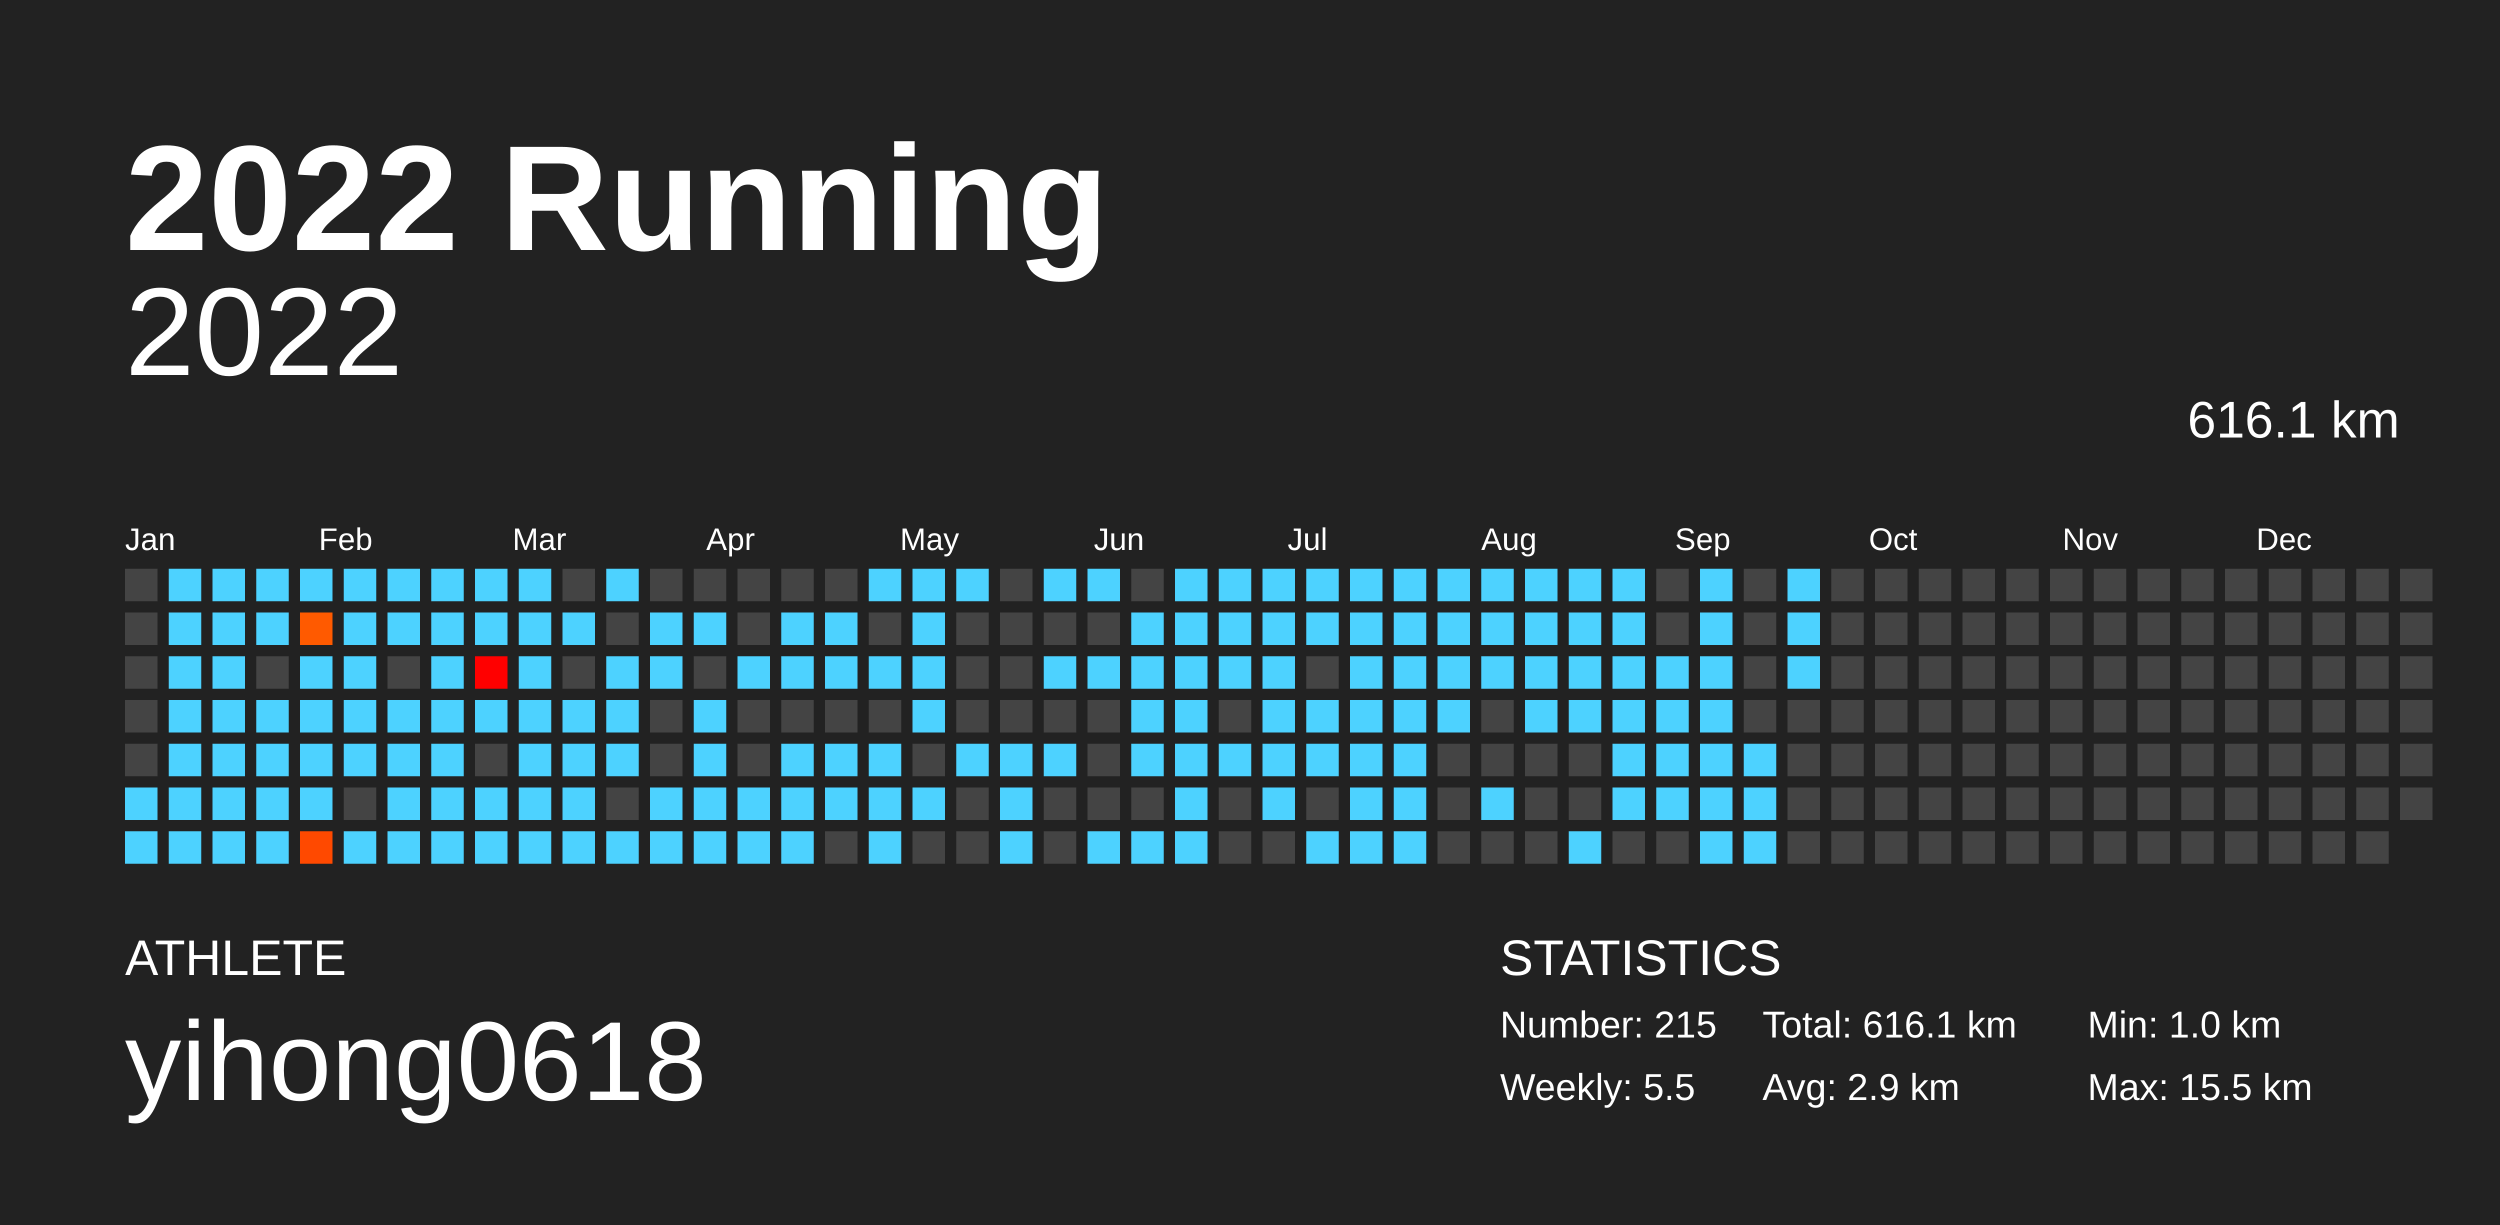
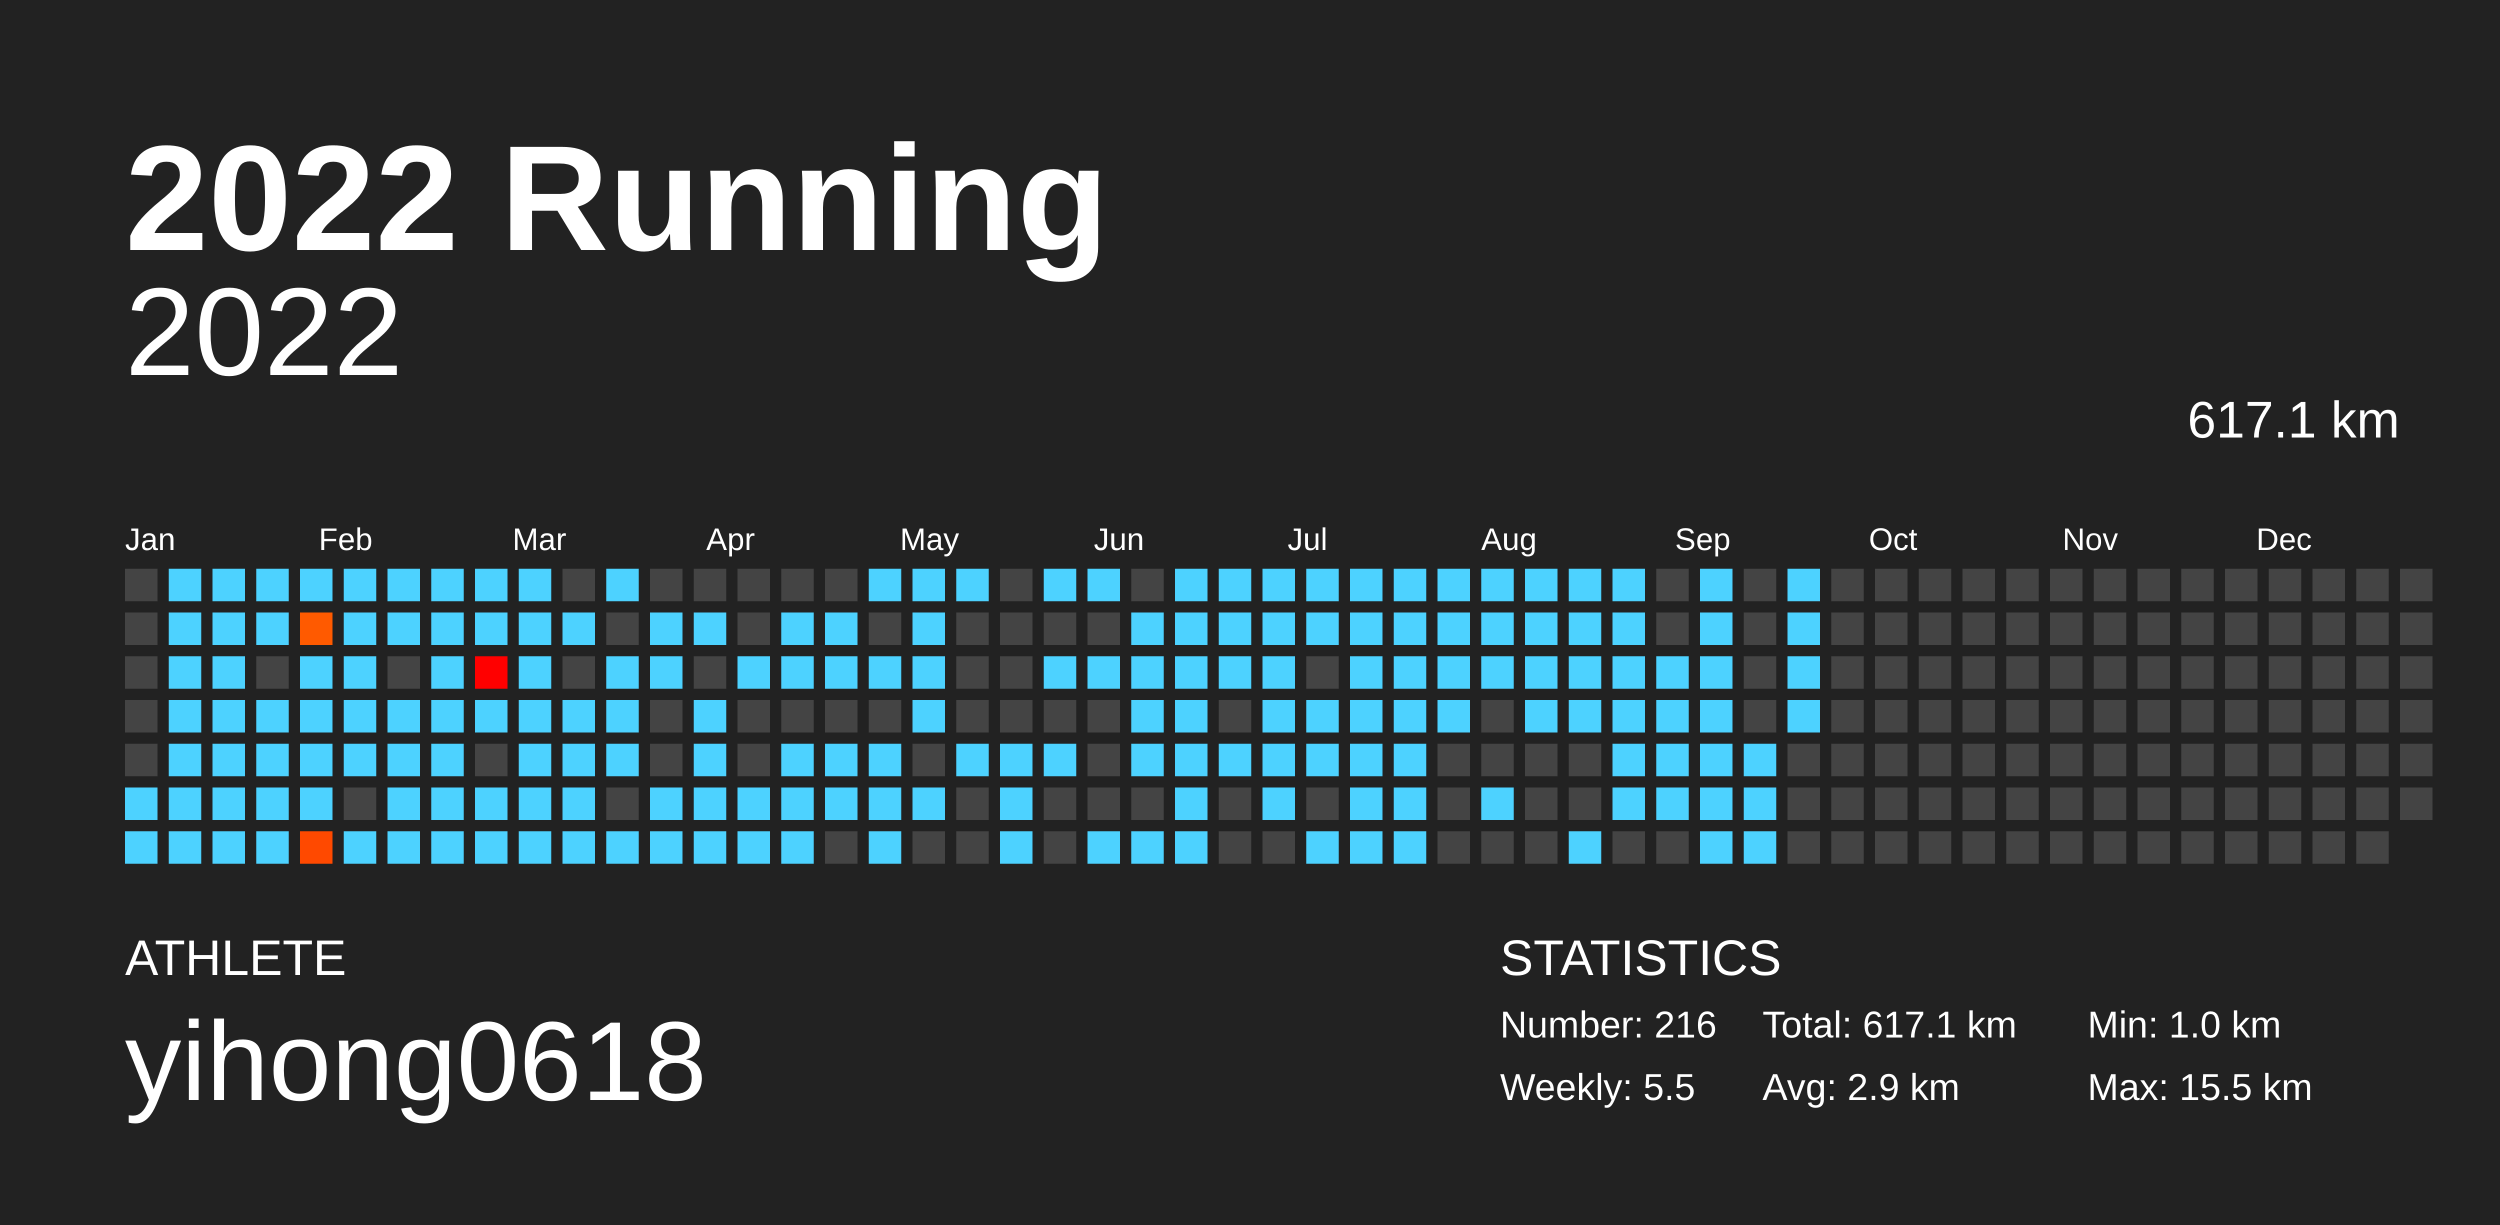
<svg xmlns="http://www.w3.org/2000/svg" baseProfile="full" height="98mm" version="1.1" viewBox="0,0,200,98" width="200mm">
  <defs />
  <rect fill="#222222" height="98" width="200" x="0" y="0" />
  <text fill="#FFFFFF" style="font-size:12px; font-family:Arial; font-weight:bold;" x="10" y="20">2022 Running</text>
  <text fill="#FFFFFF" style="font-size:4px; font-family:Arial" x="10" y="78">ATHLETE</text>
  <text fill="#FFFFFF" style="font-size:9px; font-family:Arial" x="10" y="88">yihong0618</text>
  <text fill="#FFFFFF" style="font-size:4px; font-family:Arial" x="120" y="78">STATISTICS</text>
-   <text fill="#FFFFFF" style="font-size:3px; font-family:Arial" x="120" y="83">Number: 215</text>
+   <text fill="#FFFFFF" style="font-size:3px; font-family:Arial" x="120" y="83">Number: 216</text>
  <text fill="#FFFFFF" style="font-size:3px; font-family:Arial" x="120" y="88">Weekly: 5.5</text>
-   <text fill="#FFFFFF" style="font-size:3px; font-family:Arial" x="141" y="83">Total: 616.1 km</text>
+   <text fill="#FFFFFF" style="font-size:3px; font-family:Arial" x="141" y="83">Total: 617.1 km</text>
  <text fill="#FFFFFF" style="font-size:3px; font-family:Arial" x="141" y="88">Avg: 2.9 km</text>
  <text fill="#FFFFFF" style="font-size:3px; font-family:Arial" x="167" y="83">Min: 1.0 km</text>
  <text fill="#FFFFFF" style="font-size:3px; font-family:Arial" x="167" y="88">Max: 15.5 km</text>
  <text alignment-baseline="hanging" fill="#FFFFFF" style="font-size:10.0px; font-family:Arial;" x="10" y="30">2022</text>
-   <text alignment-baseline="hanging" fill="#FFFFFF" style="font-size:4.125px; font-family:Arial;" x="175" y="35">616.1 km</text>
+   <text alignment-baseline="hanging" fill="#FFFFFF" style="font-size:4.125px; font-family:Arial;" x="175" y="35">617.1 km</text>
  <text fill="#FFFFFF" style="font-size:2.5px; font-family:Arial" x="10.0" y="44">Jan</text>
  <text fill="#FFFFFF" style="font-size:2.5px; font-family:Arial" x="25.5" y="44">Feb</text>
  <text fill="#FFFFFF" style="font-size:2.5px; font-family:Arial" x="41.0" y="44">Mar</text>
  <text fill="#FFFFFF" style="font-size:2.5px; font-family:Arial" x="56.5" y="44">Apr</text>
  <text fill="#FFFFFF" style="font-size:2.5px; font-family:Arial" x="72.0" y="44">May</text>
  <text fill="#FFFFFF" style="font-size:2.5px; font-family:Arial" x="87.5" y="44">Jun</text>
  <text fill="#FFFFFF" style="font-size:2.5px; font-family:Arial" x="103.0" y="44">Jul</text>
  <text fill="#FFFFFF" style="font-size:2.5px; font-family:Arial" x="118.5" y="44">Aug</text>
  <text fill="#FFFFFF" style="font-size:2.5px; font-family:Arial" x="134.0" y="44">Sep</text>
  <text fill="#FFFFFF" style="font-size:2.5px; font-family:Arial" x="149.5" y="44">Oct</text>
  <text fill="#FFFFFF" style="font-size:2.5px; font-family:Arial" x="165.0" y="44">Nov</text>
  <text fill="#FFFFFF" style="font-size:2.5px; font-family:Arial" x="180.5" y="44">Dec</text>
  <rect fill="#444444" height="2.6" width="2.6" x="10.0" y="45.5" />
  <rect fill="#444444" height="2.6" width="2.6" x="10.0" y="49.0" />
  <rect fill="#444444" height="2.6" width="2.6" x="10.0" y="52.5" />
  <rect fill="#444444" height="2.6" width="2.6" x="10.0" y="56.0" />
  <rect fill="#444444" height="2.6" width="2.6" x="10.0" y="59.5" />
  <rect fill="#4dd2ff" height="2.6" width="2.6" x="10.0" y="63.0" />
  <rect fill="#4dd2ff" height="2.6" width="2.6" x="10.0" y="66.5" />
  <rect fill="#4dd2ff" height="2.6" width="2.6" x="13.5" y="45.5" />
  <rect fill="#4dd2ff" height="2.6" width="2.6" x="13.5" y="49.0" />
  <rect fill="#4dd2ff" height="2.6" width="2.6" x="13.5" y="52.5" />
  <rect fill="#4dd2ff" height="2.6" width="2.6" x="13.5" y="56.0" />
  <rect fill="#4dd2ff" height="2.6" width="2.6" x="13.5" y="59.5" />
  <rect fill="#4dd2ff" height="2.6" width="2.6" x="13.5" y="63.0" />
  <rect fill="#4dd2ff" height="2.6" width="2.6" x="13.5" y="66.5" />
  <rect fill="#4dd2ff" height="2.6" width="2.6" x="17.0" y="45.5" />
  <rect fill="#4dd2ff" height="2.6" width="2.6" x="17.0" y="49.0" />
  <rect fill="#4dd2ff" height="2.6" width="2.6" x="17.0" y="52.5" />
  <rect fill="#4dd2ff" height="2.6" width="2.6" x="17.0" y="56.0" />
  <rect fill="#4dd2ff" height="2.6" width="2.6" x="17.0" y="59.5" />
  <rect fill="#4dd2ff" height="2.6" width="2.6" x="17.0" y="63.0" />
  <rect fill="#4dd2ff" height="2.6" width="2.6" x="17.0" y="66.5" />
  <rect fill="#4dd2ff" height="2.6" width="2.6" x="20.5" y="45.5" />
  <rect fill="#4dd2ff" height="2.6" width="2.6" x="20.5" y="49.0" />
  <rect fill="#444444" height="2.6" width="2.6" x="20.5" y="52.5" />
  <rect fill="#4dd2ff" height="2.6" width="2.6" x="20.5" y="56.0" />
  <rect fill="#4dd2ff" height="2.6" width="2.6" x="20.5" y="59.5" />
  <rect fill="#4dd2ff" height="2.6" width="2.6" x="20.5" y="63.0" />
  <rect fill="#4dd2ff" height="2.6" width="2.6" x="20.5" y="66.5" />
  <rect fill="#4dd2ff" height="2.6" width="2.6" x="24.0" y="45.5" />
  <rect fill="#ff5a00" height="2.6" width="2.6" x="24.0" y="49.0" />
  <rect fill="#4dd2ff" height="2.6" width="2.6" x="24.0" y="52.5" />
  <rect fill="#4dd2ff" height="2.6" width="2.6" x="24.0" y="56.0" />
  <rect fill="#4dd2ff" height="2.6" width="2.6" x="24.0" y="59.5" />
  <rect fill="#4dd2ff" height="2.6" width="2.6" x="24.0" y="63.0" />
  <rect fill="#ff4900" height="2.6" width="2.6" x="24.0" y="66.5" />
  <rect fill="#4dd2ff" height="2.6" width="2.6" x="27.5" y="45.5" />
  <rect fill="#4dd2ff" height="2.6" width="2.6" x="27.5" y="49.0" />
  <rect fill="#4dd2ff" height="2.6" width="2.6" x="27.5" y="52.5" />
  <rect fill="#4dd2ff" height="2.6" width="2.6" x="27.5" y="56.0" />
  <rect fill="#4dd2ff" height="2.6" width="2.6" x="27.5" y="59.5" />
  <rect fill="#444444" height="2.6" width="2.6" x="27.5" y="63.0" />
  <rect fill="#4dd2ff" height="2.6" width="2.6" x="27.5" y="66.5" />
  <rect fill="#4dd2ff" height="2.6" width="2.6" x="31.0" y="45.5" />
  <rect fill="#4dd2ff" height="2.6" width="2.6" x="31.0" y="49.0" />
  <rect fill="#444444" height="2.6" width="2.6" x="31.0" y="52.5" />
  <rect fill="#4dd2ff" height="2.6" width="2.6" x="31.0" y="56.0" />
  <rect fill="#4dd2ff" height="2.6" width="2.6" x="31.0" y="59.5" />
  <rect fill="#4dd2ff" height="2.6" width="2.6" x="31.0" y="63.0" />
  <rect fill="#4dd2ff" height="2.6" width="2.6" x="31.0" y="66.5" />
  <rect fill="#4dd2ff" height="2.6" width="2.6" x="34.5" y="45.5" />
  <rect fill="#4dd2ff" height="2.6" width="2.6" x="34.5" y="49.0" />
  <rect fill="#4dd2ff" height="2.6" width="2.6" x="34.5" y="52.5" />
  <rect fill="#4dd2ff" height="2.6" width="2.6" x="34.5" y="56.0" />
  <rect fill="#4dd2ff" height="2.6" width="2.6" x="34.5" y="59.5" />
  <rect fill="#4dd2ff" height="2.6" width="2.6" x="34.5" y="63.0" />
  <rect fill="#4dd2ff" height="2.6" width="2.6" x="34.5" y="66.5" />
  <rect fill="#4dd2ff" height="2.6" width="2.6" x="38.0" y="45.5" />
  <rect fill="#4dd2ff" height="2.6" width="2.6" x="38.0" y="49.0" />
  <rect fill="#ff0000" height="2.6" width="2.6" x="38.0" y="52.5" />
  <rect fill="#4dd2ff" height="2.6" width="2.6" x="38.0" y="56.0" />
  <rect fill="#444444" height="2.6" width="2.6" x="38.0" y="59.5" />
  <rect fill="#4dd2ff" height="2.6" width="2.6" x="38.0" y="63.0" />
  <rect fill="#4dd2ff" height="2.6" width="2.6" x="38.0" y="66.5" />
  <rect fill="#4dd2ff" height="2.6" width="2.6" x="41.5" y="45.5" />
  <rect fill="#4dd2ff" height="2.6" width="2.6" x="41.5" y="49.0" />
  <rect fill="#4dd2ff" height="2.6" width="2.6" x="41.5" y="52.5" />
  <rect fill="#4dd2ff" height="2.6" width="2.6" x="41.5" y="56.0" />
  <rect fill="#4dd2ff" height="2.6" width="2.6" x="41.5" y="59.5" />
  <rect fill="#4dd2ff" height="2.6" width="2.6" x="41.5" y="63.0" />
  <rect fill="#4dd2ff" height="2.6" width="2.6" x="41.5" y="66.5" />
  <rect fill="#444444" height="2.6" width="2.6" x="45.0" y="45.5" />
  <rect fill="#4dd2ff" height="2.6" width="2.6" x="45.0" y="49.0" />
  <rect fill="#444444" height="2.6" width="2.6" x="45.0" y="52.5" />
  <rect fill="#4dd2ff" height="2.6" width="2.6" x="45.0" y="56.0" />
  <rect fill="#4dd2ff" height="2.6" width="2.6" x="45.0" y="59.5" />
  <rect fill="#4dd2ff" height="2.6" width="2.6" x="45.0" y="63.0" />
  <rect fill="#4dd2ff" height="2.6" width="2.6" x="45.0" y="66.5" />
  <rect fill="#4dd2ff" height="2.6" width="2.6" x="48.5" y="45.5" />
  <rect fill="#444444" height="2.6" width="2.6" x="48.5" y="49.0" />
  <rect fill="#4dd2ff" height="2.6" width="2.6" x="48.5" y="52.5" />
  <rect fill="#4dd2ff" height="2.6" width="2.6" x="48.5" y="56.0" />
  <rect fill="#4dd2ff" height="2.6" width="2.6" x="48.5" y="59.5" />
  <rect fill="#444444" height="2.6" width="2.6" x="48.5" y="63.0" />
  <rect fill="#4dd2ff" height="2.6" width="2.6" x="48.5" y="66.5" />
  <rect fill="#444444" height="2.6" width="2.6" x="52.0" y="45.5" />
  <rect fill="#4dd2ff" height="2.6" width="2.6" x="52.0" y="49.0" />
  <rect fill="#4dd2ff" height="2.6" width="2.6" x="52.0" y="52.5" />
  <rect fill="#444444" height="2.6" width="2.6" x="52.0" y="56.0" />
  <rect fill="#444444" height="2.6" width="2.6" x="52.0" y="59.5" />
  <rect fill="#4dd2ff" height="2.6" width="2.6" x="52.0" y="63.0" />
  <rect fill="#4dd2ff" height="2.6" width="2.6" x="52.0" y="66.5" />
  <rect fill="#444444" height="2.6" width="2.6" x="55.5" y="45.5" />
  <rect fill="#4dd2ff" height="2.6" width="2.6" x="55.5" y="49.0" />
  <rect fill="#444444" height="2.6" width="2.6" x="55.5" y="52.5" />
  <rect fill="#4dd2ff" height="2.6" width="2.6" x="55.5" y="56.0" />
  <rect fill="#4dd2ff" height="2.6" width="2.6" x="55.5" y="59.5" />
  <rect fill="#4dd2ff" height="2.6" width="2.6" x="55.5" y="63.0" />
  <rect fill="#4dd2ff" height="2.6" width="2.6" x="55.5" y="66.5" />
  <rect fill="#444444" height="2.6" width="2.6" x="59.0" y="45.5" />
  <rect fill="#444444" height="2.6" width="2.6" x="59.0" y="49.0" />
  <rect fill="#4dd2ff" height="2.6" width="2.6" x="59.0" y="52.5" />
  <rect fill="#444444" height="2.6" width="2.6" x="59.0" y="56.0" />
  <rect fill="#444444" height="2.6" width="2.6" x="59.0" y="59.5" />
  <rect fill="#4dd2ff" height="2.6" width="2.6" x="59.0" y="63.0" />
  <rect fill="#4dd2ff" height="2.6" width="2.6" x="59.0" y="66.5" />
  <rect fill="#444444" height="2.6" width="2.6" x="62.5" y="45.5" />
  <rect fill="#4dd2ff" height="2.6" width="2.6" x="62.5" y="49.0" />
  <rect fill="#4dd2ff" height="2.6" width="2.6" x="62.5" y="52.5" />
  <rect fill="#444444" height="2.6" width="2.6" x="62.5" y="56.0" />
  <rect fill="#4dd2ff" height="2.6" width="2.6" x="62.5" y="59.5" />
  <rect fill="#4dd2ff" height="2.6" width="2.6" x="62.5" y="63.0" />
  <rect fill="#4dd2ff" height="2.6" width="2.6" x="62.5" y="66.5" />
  <rect fill="#444444" height="2.6" width="2.6" x="66.0" y="45.5" />
  <rect fill="#4dd2ff" height="2.6" width="2.6" x="66.0" y="49.0" />
  <rect fill="#4dd2ff" height="2.6" width="2.6" x="66.0" y="52.5" />
  <rect fill="#444444" height="2.6" width="2.6" x="66.0" y="56.0" />
  <rect fill="#4dd2ff" height="2.6" width="2.6" x="66.0" y="59.5" />
  <rect fill="#4dd2ff" height="2.6" width="2.6" x="66.0" y="63.0" />
  <rect fill="#444444" height="2.6" width="2.6" x="66.0" y="66.5" />
  <rect fill="#4dd2ff" height="2.6" width="2.6" x="69.5" y="45.5" />
  <rect fill="#444444" height="2.6" width="2.6" x="69.5" y="49.0" />
  <rect fill="#4dd2ff" height="2.6" width="2.6" x="69.5" y="52.5" />
  <rect fill="#444444" height="2.6" width="2.6" x="69.5" y="56.0" />
  <rect fill="#4dd2ff" height="2.6" width="2.6" x="69.5" y="59.5" />
  <rect fill="#4dd2ff" height="2.6" width="2.6" x="69.5" y="63.0" />
  <rect fill="#4dd2ff" height="2.6" width="2.6" x="69.5" y="66.5" />
  <rect fill="#4dd2ff" height="2.6" width="2.6" x="73.0" y="45.5" />
  <rect fill="#4dd2ff" height="2.6" width="2.6" x="73.0" y="49.0" />
  <rect fill="#4dd2ff" height="2.6" width="2.6" x="73.0" y="52.5" />
  <rect fill="#4dd2ff" height="2.6" width="2.6" x="73.0" y="56.0" />
  <rect fill="#444444" height="2.6" width="2.6" x="73.0" y="59.5" />
  <rect fill="#4dd2ff" height="2.6" width="2.6" x="73.0" y="63.0" />
  <rect fill="#444444" height="2.6" width="2.6" x="73.0" y="66.5" />
  <rect fill="#4dd2ff" height="2.6" width="2.6" x="76.5" y="45.5" />
  <rect fill="#444444" height="2.6" width="2.6" x="76.5" y="49.0" />
  <rect fill="#444444" height="2.6" width="2.6" x="76.5" y="52.5" />
  <rect fill="#444444" height="2.6" width="2.6" x="76.5" y="56.0" />
  <rect fill="#4dd2ff" height="2.6" width="2.6" x="76.5" y="59.5" />
  <rect fill="#444444" height="2.6" width="2.6" x="76.5" y="63.0" />
  <rect fill="#444444" height="2.6" width="2.6" x="76.5" y="66.5" />
  <rect fill="#444444" height="2.6" width="2.6" x="80.0" y="45.5" />
  <rect fill="#444444" height="2.6" width="2.6" x="80.0" y="49.0" />
  <rect fill="#444444" height="2.6" width="2.6" x="80.0" y="52.5" />
  <rect fill="#444444" height="2.6" width="2.6" x="80.0" y="56.0" />
  <rect fill="#4dd2ff" height="2.6" width="2.6" x="80.0" y="59.5" />
  <rect fill="#4dd2ff" height="2.6" width="2.6" x="80.0" y="63.0" />
  <rect fill="#4dd2ff" height="2.6" width="2.6" x="80.0" y="66.5" />
  <rect fill="#4dd2ff" height="2.6" width="2.6" x="83.5" y="45.5" />
  <rect fill="#444444" height="2.6" width="2.6" x="83.5" y="49.0" />
  <rect fill="#4dd2ff" height="2.6" width="2.6" x="83.5" y="52.5" />
  <rect fill="#444444" height="2.6" width="2.6" x="83.5" y="56.0" />
  <rect fill="#4dd2ff" height="2.6" width="2.6" x="83.5" y="59.5" />
  <rect fill="#444444" height="2.6" width="2.6" x="83.5" y="63.0" />
  <rect fill="#444444" height="2.6" width="2.6" x="83.5" y="66.5" />
  <rect fill="#4dd2ff" height="2.6" width="2.6" x="87.0" y="45.5" />
  <rect fill="#444444" height="2.6" width="2.6" x="87.0" y="49.0" />
  <rect fill="#4dd2ff" height="2.6" width="2.6" x="87.0" y="52.5" />
  <rect fill="#444444" height="2.6" width="2.6" x="87.0" y="56.0" />
  <rect fill="#444444" height="2.6" width="2.6" x="87.0" y="59.5" />
  <rect fill="#444444" height="2.6" width="2.6" x="87.0" y="63.0" />
  <rect fill="#4dd2ff" height="2.6" width="2.6" x="87.0" y="66.5" />
  <rect fill="#444444" height="2.6" width="2.6" x="90.5" y="45.5" />
  <rect fill="#4dd2ff" height="2.6" width="2.6" x="90.5" y="49.0" />
  <rect fill="#4dd2ff" height="2.6" width="2.6" x="90.5" y="52.5" />
  <rect fill="#4dd2ff" height="2.6" width="2.6" x="90.5" y="56.0" />
  <rect fill="#4dd2ff" height="2.6" width="2.6" x="90.5" y="59.5" />
  <rect fill="#444444" height="2.6" width="2.6" x="90.5" y="63.0" />
  <rect fill="#4dd2ff" height="2.6" width="2.6" x="90.5" y="66.5" />
  <rect fill="#4dd2ff" height="2.6" width="2.6" x="94.0" y="45.5" />
  <rect fill="#4dd2ff" height="2.6" width="2.6" x="94.0" y="49.0" />
  <rect fill="#4dd2ff" height="2.6" width="2.6" x="94.0" y="52.5" />
  <rect fill="#4dd2ff" height="2.6" width="2.6" x="94.0" y="56.0" />
  <rect fill="#4dd2ff" height="2.6" width="2.6" x="94.0" y="59.5" />
  <rect fill="#4dd2ff" height="2.6" width="2.6" x="94.0" y="63.0" />
  <rect fill="#4dd2ff" height="2.6" width="2.6" x="94.0" y="66.5" />
  <rect fill="#4dd2ff" height="2.6" width="2.6" x="97.5" y="45.5" />
  <rect fill="#4dd2ff" height="2.6" width="2.6" x="97.5" y="49.0" />
  <rect fill="#4dd2ff" height="2.6" width="2.6" x="97.5" y="52.5" />
  <rect fill="#444444" height="2.6" width="2.6" x="97.5" y="56.0" />
  <rect fill="#4dd2ff" height="2.6" width="2.6" x="97.5" y="59.5" />
  <rect fill="#444444" height="2.6" width="2.6" x="97.5" y="63.0" />
  <rect fill="#444444" height="2.6" width="2.6" x="97.5" y="66.5" />
  <rect fill="#4dd2ff" height="2.6" width="2.6" x="101.0" y="45.5" />
  <rect fill="#4dd2ff" height="2.6" width="2.6" x="101.0" y="49.0" />
  <rect fill="#4dd2ff" height="2.6" width="2.6" x="101.0" y="52.5" />
  <rect fill="#4dd2ff" height="2.6" width="2.6" x="101.0" y="56.0" />
  <rect fill="#4dd2ff" height="2.6" width="2.6" x="101.0" y="59.5" />
  <rect fill="#4dd2ff" height="2.6" width="2.6" x="101.0" y="63.0" />
  <rect fill="#444444" height="2.6" width="2.6" x="101.0" y="66.5" />
  <rect fill="#4dd2ff" height="2.6" width="2.6" x="104.5" y="45.5" />
  <rect fill="#4dd2ff" height="2.6" width="2.6" x="104.5" y="49.0" />
  <rect fill="#444444" height="2.6" width="2.6" x="104.5" y="52.5" />
  <rect fill="#4dd2ff" height="2.6" width="2.6" x="104.5" y="56.0" />
  <rect fill="#4dd2ff" height="2.6" width="2.6" x="104.5" y="59.5" />
  <rect fill="#444444" height="2.6" width="2.6" x="104.5" y="63.0" />
  <rect fill="#4dd2ff" height="2.6" width="2.6" x="104.5" y="66.5" />
  <rect fill="#4dd2ff" height="2.6" width="2.6" x="108.0" y="45.5" />
  <rect fill="#4dd2ff" height="2.6" width="2.6" x="108.0" y="49.0" />
  <rect fill="#4dd2ff" height="2.6" width="2.6" x="108.0" y="52.5" />
  <rect fill="#4dd2ff" height="2.6" width="2.6" x="108.0" y="56.0" />
  <rect fill="#4dd2ff" height="2.6" width="2.6" x="108.0" y="59.5" />
  <rect fill="#4dd2ff" height="2.6" width="2.6" x="108.0" y="63.0" />
  <rect fill="#4dd2ff" height="2.6" width="2.6" x="108.0" y="66.5" />
  <rect fill="#4dd2ff" height="2.6" width="2.6" x="111.5" y="45.5" />
  <rect fill="#4dd2ff" height="2.6" width="2.6" x="111.5" y="49.0" />
  <rect fill="#4dd2ff" height="2.6" width="2.6" x="111.5" y="52.5" />
  <rect fill="#4dd2ff" height="2.6" width="2.6" x="111.5" y="56.0" />
  <rect fill="#4dd2ff" height="2.6" width="2.6" x="111.5" y="59.5" />
  <rect fill="#4dd2ff" height="2.6" width="2.6" x="111.5" y="63.0" />
  <rect fill="#4dd2ff" height="2.6" width="2.6" x="111.5" y="66.5" />
  <rect fill="#4dd2ff" height="2.6" width="2.6" x="115.0" y="45.5" />
  <rect fill="#4dd2ff" height="2.6" width="2.6" x="115.0" y="49.0" />
  <rect fill="#4dd2ff" height="2.6" width="2.6" x="115.0" y="52.5" />
  <rect fill="#4dd2ff" height="2.6" width="2.6" x="115.0" y="56.0" />
  <rect fill="#444444" height="2.6" width="2.6" x="115.0" y="59.5" />
  <rect fill="#444444" height="2.6" width="2.6" x="115.0" y="63.0" />
  <rect fill="#444444" height="2.6" width="2.6" x="115.0" y="66.5" />
  <rect fill="#4dd2ff" height="2.6" width="2.6" x="118.5" y="45.5" />
  <rect fill="#4dd2ff" height="2.6" width="2.6" x="118.5" y="49.0" />
  <rect fill="#4dd2ff" height="2.6" width="2.6" x="118.5" y="52.5" />
  <rect fill="#444444" height="2.6" width="2.6" x="118.5" y="56.0" />
  <rect fill="#444444" height="2.6" width="2.6" x="118.5" y="59.5" />
  <rect fill="#4dd2ff" height="2.6" width="2.6" x="118.5" y="63.0" />
  <rect fill="#444444" height="2.6" width="2.6" x="118.5" y="66.5" />
  <rect fill="#4dd2ff" height="2.6" width="2.6" x="122.0" y="45.5" />
  <rect fill="#4dd2ff" height="2.6" width="2.6" x="122.0" y="49.0" />
  <rect fill="#4dd2ff" height="2.6" width="2.6" x="122.0" y="52.5" />
  <rect fill="#4dd2ff" height="2.6" width="2.6" x="122.0" y="56.0" />
  <rect fill="#444444" height="2.6" width="2.6" x="122.0" y="59.5" />
  <rect fill="#444444" height="2.6" width="2.6" x="122.0" y="63.0" />
  <rect fill="#444444" height="2.6" width="2.6" x="122.0" y="66.5" />
  <rect fill="#4dd2ff" height="2.6" width="2.6" x="125.5" y="45.5" />
  <rect fill="#4dd2ff" height="2.6" width="2.6" x="125.5" y="49.0" />
  <rect fill="#4dd2ff" height="2.6" width="2.6" x="125.5" y="52.5" />
  <rect fill="#4dd2ff" height="2.6" width="2.6" x="125.5" y="56.0" />
  <rect fill="#444444" height="2.6" width="2.6" x="125.5" y="59.5" />
  <rect fill="#444444" height="2.6" width="2.6" x="125.5" y="63.0" />
  <rect fill="#4dd2ff" height="2.6" width="2.6" x="125.5" y="66.5" />
  <rect fill="#4dd2ff" height="2.6" width="2.6" x="129.0" y="45.5" />
  <rect fill="#4dd2ff" height="2.6" width="2.6" x="129.0" y="49.0" />
  <rect fill="#4dd2ff" height="2.6" width="2.6" x="129.0" y="52.5" />
  <rect fill="#4dd2ff" height="2.6" width="2.6" x="129.0" y="56.0" />
  <rect fill="#4dd2ff" height="2.6" width="2.6" x="129.0" y="59.5" />
  <rect fill="#4dd2ff" height="2.6" width="2.6" x="129.0" y="63.0" />
  <rect fill="#444444" height="2.6" width="2.6" x="129.0" y="66.5" />
  <rect fill="#444444" height="2.6" width="2.6" x="132.5" y="45.5" />
  <rect fill="#444444" height="2.6" width="2.6" x="132.5" y="49.0" />
  <rect fill="#4dd2ff" height="2.6" width="2.6" x="132.5" y="52.5" />
  <rect fill="#4dd2ff" height="2.6" width="2.6" x="132.5" y="56.0" />
  <rect fill="#4dd2ff" height="2.6" width="2.6" x="132.5" y="59.5" />
  <rect fill="#4dd2ff" height="2.6" width="2.6" x="132.5" y="63.0" />
  <rect fill="#444444" height="2.6" width="2.6" x="132.5" y="66.5" />
  <rect fill="#4dd2ff" height="2.6" width="2.6" x="136.0" y="45.5" />
  <rect fill="#4dd2ff" height="2.6" width="2.6" x="136.0" y="49.0" />
  <rect fill="#4dd2ff" height="2.6" width="2.6" x="136.0" y="52.5" />
  <rect fill="#4dd2ff" height="2.6" width="2.6" x="136.0" y="56.0" />
  <rect fill="#4dd2ff" height="2.6" width="2.6" x="136.0" y="59.5" />
  <rect fill="#4dd2ff" height="2.6" width="2.6" x="136.0" y="63.0" />
  <rect fill="#4dd2ff" height="2.6" width="2.6" x="136.0" y="66.5" />
  <rect fill="#444444" height="2.6" width="2.6" x="139.5" y="45.5" />
  <rect fill="#444444" height="2.6" width="2.6" x="139.5" y="49.0" />
  <rect fill="#444444" height="2.6" width="2.6" x="139.5" y="52.5" />
  <rect fill="#444444" height="2.6" width="2.6" x="139.5" y="56.0" />
  <rect fill="#4dd2ff" height="2.6" width="2.6" x="139.5" y="59.5" />
  <rect fill="#4dd2ff" height="2.6" width="2.6" x="139.5" y="63.0" />
  <rect fill="#4dd2ff" height="2.6" width="2.6" x="139.5" y="66.5" />
  <rect fill="#4dd2ff" height="2.6" width="2.6" x="143.0" y="45.5" />
  <rect fill="#4dd2ff" height="2.6" width="2.6" x="143.0" y="49.0" />
  <rect fill="#4dd2ff" height="2.6" width="2.6" x="143.0" y="52.5" />
-   <rect fill="#444444" height="2.6" width="2.6" x="143.0" y="56.0" />
+   <rect fill="#4dd2ff" height="2.6" width="2.6" x="143.0" y="56.0" />
  <rect fill="#444444" height="2.6" width="2.6" x="143.0" y="59.5" />
  <rect fill="#444444" height="2.6" width="2.6" x="143.0" y="63.0" />
  <rect fill="#444444" height="2.6" width="2.6" x="143.0" y="66.5" />
  <rect fill="#444444" height="2.6" width="2.6" x="146.5" y="45.5" />
  <rect fill="#444444" height="2.6" width="2.6" x="146.5" y="49.0" />
  <rect fill="#444444" height="2.6" width="2.6" x="146.5" y="52.5" />
  <rect fill="#444444" height="2.6" width="2.6" x="146.5" y="56.0" />
  <rect fill="#444444" height="2.6" width="2.6" x="146.5" y="59.5" />
  <rect fill="#444444" height="2.6" width="2.6" x="146.5" y="63.0" />
  <rect fill="#444444" height="2.6" width="2.6" x="146.5" y="66.5" />
  <rect fill="#444444" height="2.6" width="2.6" x="150.0" y="45.5" />
  <rect fill="#444444" height="2.6" width="2.6" x="150.0" y="49.0" />
  <rect fill="#444444" height="2.6" width="2.6" x="150.0" y="52.5" />
  <rect fill="#444444" height="2.6" width="2.6" x="150.0" y="56.0" />
  <rect fill="#444444" height="2.6" width="2.6" x="150.0" y="59.5" />
  <rect fill="#444444" height="2.6" width="2.6" x="150.0" y="63.0" />
  <rect fill="#444444" height="2.6" width="2.6" x="150.0" y="66.5" />
  <rect fill="#444444" height="2.6" width="2.6" x="153.5" y="45.5" />
  <rect fill="#444444" height="2.6" width="2.6" x="153.5" y="49.0" />
  <rect fill="#444444" height="2.6" width="2.6" x="153.5" y="52.5" />
  <rect fill="#444444" height="2.6" width="2.6" x="153.5" y="56.0" />
  <rect fill="#444444" height="2.6" width="2.6" x="153.5" y="59.5" />
  <rect fill="#444444" height="2.6" width="2.6" x="153.5" y="63.0" />
  <rect fill="#444444" height="2.6" width="2.6" x="153.5" y="66.5" />
  <rect fill="#444444" height="2.6" width="2.6" x="157.0" y="45.5" />
  <rect fill="#444444" height="2.6" width="2.6" x="157.0" y="49.0" />
  <rect fill="#444444" height="2.6" width="2.6" x="157.0" y="52.5" />
  <rect fill="#444444" height="2.6" width="2.6" x="157.0" y="56.0" />
  <rect fill="#444444" height="2.6" width="2.6" x="157.0" y="59.5" />
  <rect fill="#444444" height="2.6" width="2.6" x="157.0" y="63.0" />
  <rect fill="#444444" height="2.6" width="2.6" x="157.0" y="66.5" />
  <rect fill="#444444" height="2.6" width="2.6" x="160.5" y="45.5" />
  <rect fill="#444444" height="2.6" width="2.6" x="160.5" y="49.0" />
  <rect fill="#444444" height="2.6" width="2.6" x="160.5" y="52.5" />
  <rect fill="#444444" height="2.6" width="2.6" x="160.5" y="56.0" />
  <rect fill="#444444" height="2.6" width="2.6" x="160.5" y="59.5" />
  <rect fill="#444444" height="2.6" width="2.6" x="160.5" y="63.0" />
  <rect fill="#444444" height="2.6" width="2.6" x="160.5" y="66.5" />
  <rect fill="#444444" height="2.6" width="2.6" x="164.0" y="45.5" />
  <rect fill="#444444" height="2.6" width="2.6" x="164.0" y="49.0" />
  <rect fill="#444444" height="2.6" width="2.6" x="164.0" y="52.5" />
  <rect fill="#444444" height="2.6" width="2.6" x="164.0" y="56.0" />
  <rect fill="#444444" height="2.6" width="2.6" x="164.0" y="59.5" />
  <rect fill="#444444" height="2.6" width="2.6" x="164.0" y="63.0" />
  <rect fill="#444444" height="2.6" width="2.6" x="164.0" y="66.5" />
  <rect fill="#444444" height="2.6" width="2.6" x="167.5" y="45.5" />
  <rect fill="#444444" height="2.6" width="2.6" x="167.5" y="49.0" />
  <rect fill="#444444" height="2.6" width="2.6" x="167.5" y="52.5" />
  <rect fill="#444444" height="2.6" width="2.6" x="167.5" y="56.0" />
  <rect fill="#444444" height="2.6" width="2.6" x="167.5" y="59.5" />
  <rect fill="#444444" height="2.6" width="2.6" x="167.5" y="63.0" />
  <rect fill="#444444" height="2.6" width="2.6" x="167.5" y="66.5" />
  <rect fill="#444444" height="2.6" width="2.6" x="171.0" y="45.5" />
  <rect fill="#444444" height="2.6" width="2.6" x="171.0" y="49.0" />
  <rect fill="#444444" height="2.6" width="2.6" x="171.0" y="52.5" />
  <rect fill="#444444" height="2.6" width="2.6" x="171.0" y="56.0" />
  <rect fill="#444444" height="2.6" width="2.6" x="171.0" y="59.5" />
  <rect fill="#444444" height="2.6" width="2.6" x="171.0" y="63.0" />
  <rect fill="#444444" height="2.6" width="2.6" x="171.0" y="66.5" />
  <rect fill="#444444" height="2.6" width="2.6" x="174.5" y="45.5" />
  <rect fill="#444444" height="2.6" width="2.6" x="174.5" y="49.0" />
  <rect fill="#444444" height="2.6" width="2.6" x="174.5" y="52.5" />
  <rect fill="#444444" height="2.6" width="2.6" x="174.5" y="56.0" />
  <rect fill="#444444" height="2.6" width="2.6" x="174.5" y="59.5" />
  <rect fill="#444444" height="2.6" width="2.6" x="174.5" y="63.0" />
  <rect fill="#444444" height="2.6" width="2.6" x="174.5" y="66.5" />
  <rect fill="#444444" height="2.6" width="2.6" x="178.0" y="45.5" />
  <rect fill="#444444" height="2.6" width="2.6" x="178.0" y="49.0" />
  <rect fill="#444444" height="2.6" width="2.6" x="178.0" y="52.5" />
  <rect fill="#444444" height="2.6" width="2.6" x="178.0" y="56.0" />
  <rect fill="#444444" height="2.6" width="2.6" x="178.0" y="59.5" />
  <rect fill="#444444" height="2.6" width="2.6" x="178.0" y="63.0" />
  <rect fill="#444444" height="2.6" width="2.6" x="178.0" y="66.5" />
  <rect fill="#444444" height="2.6" width="2.6" x="181.5" y="45.5" />
  <rect fill="#444444" height="2.6" width="2.6" x="181.5" y="49.0" />
  <rect fill="#444444" height="2.6" width="2.6" x="181.5" y="52.5" />
  <rect fill="#444444" height="2.6" width="2.6" x="181.5" y="56.0" />
  <rect fill="#444444" height="2.6" width="2.6" x="181.5" y="59.5" />
  <rect fill="#444444" height="2.6" width="2.6" x="181.5" y="63.0" />
  <rect fill="#444444" height="2.6" width="2.6" x="181.5" y="66.5" />
  <rect fill="#444444" height="2.6" width="2.6" x="185.0" y="45.5" />
  <rect fill="#444444" height="2.6" width="2.6" x="185.0" y="49.0" />
  <rect fill="#444444" height="2.6" width="2.6" x="185.0" y="52.5" />
  <rect fill="#444444" height="2.6" width="2.6" x="185.0" y="56.0" />
  <rect fill="#444444" height="2.6" width="2.6" x="185.0" y="59.5" />
  <rect fill="#444444" height="2.6" width="2.6" x="185.0" y="63.0" />
  <rect fill="#444444" height="2.6" width="2.6" x="185.0" y="66.5" />
  <rect fill="#444444" height="2.6" width="2.6" x="188.5" y="45.5" />
  <rect fill="#444444" height="2.6" width="2.6" x="188.5" y="49.0" />
  <rect fill="#444444" height="2.6" width="2.6" x="188.5" y="52.5" />
  <rect fill="#444444" height="2.6" width="2.6" x="188.5" y="56.0" />
  <rect fill="#444444" height="2.6" width="2.6" x="188.5" y="59.5" />
  <rect fill="#444444" height="2.6" width="2.6" x="188.5" y="63.0" />
  <rect fill="#444444" height="2.6" width="2.6" x="188.5" y="66.5" />
  <rect fill="#444444" height="2.6" width="2.6" x="192.0" y="45.5" />
  <rect fill="#444444" height="2.6" width="2.6" x="192.0" y="49.0" />
  <rect fill="#444444" height="2.6" width="2.6" x="192.0" y="52.5" />
  <rect fill="#444444" height="2.6" width="2.6" x="192.0" y="56.0" />
  <rect fill="#444444" height="2.6" width="2.6" x="192.0" y="59.5" />
  <rect fill="#444444" height="2.6" width="2.6" x="192.0" y="63.0" />
</svg>
